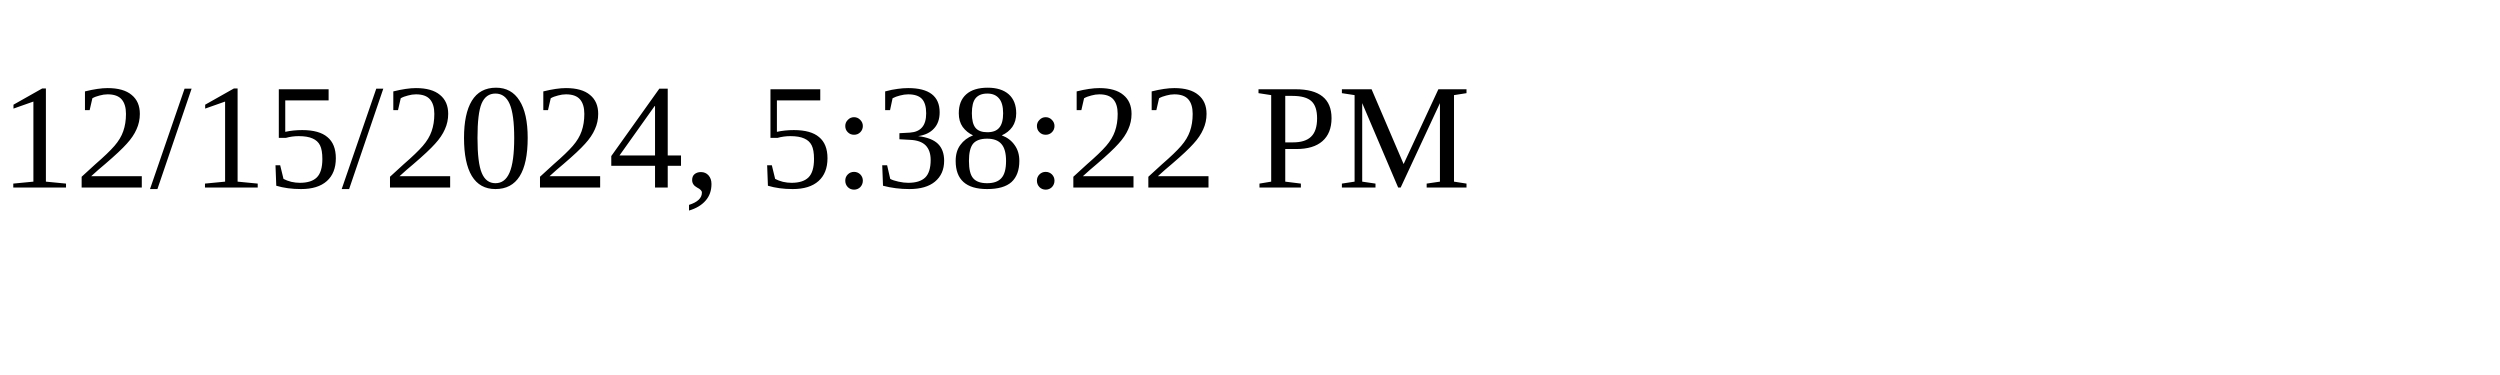
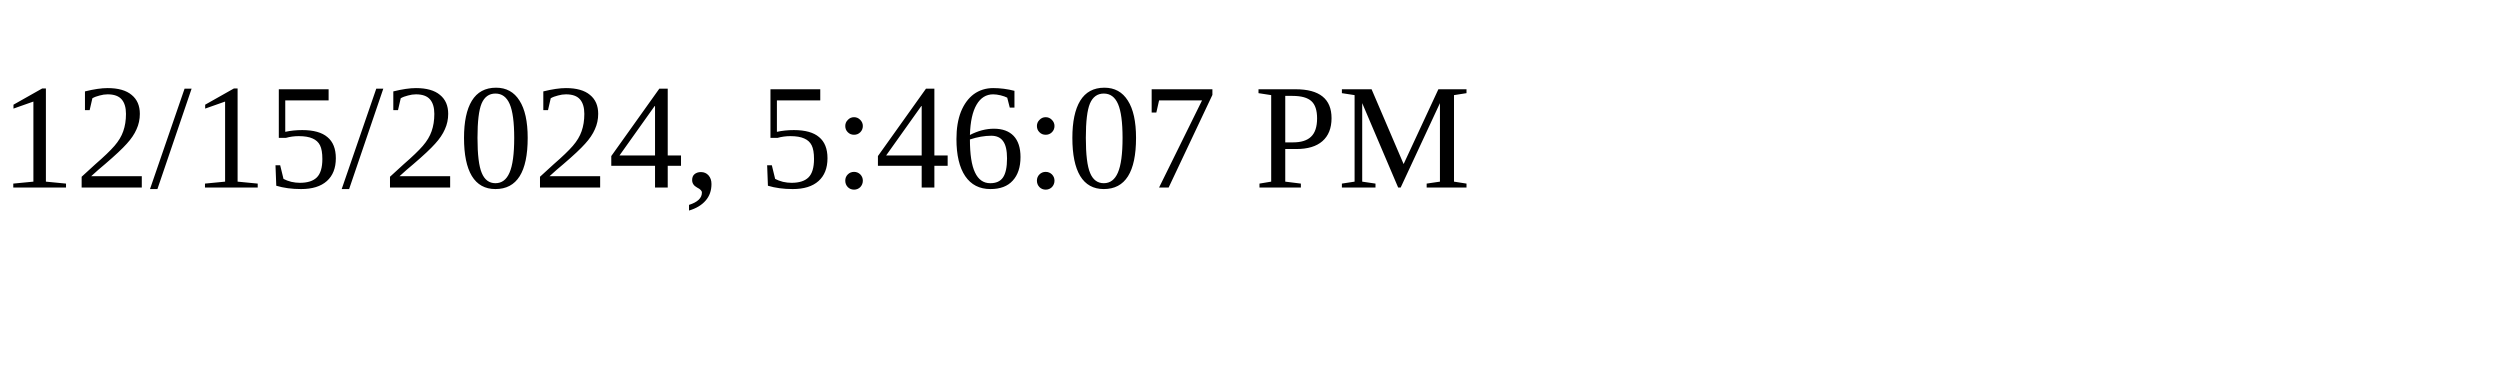
<svg xmlns="http://www.w3.org/2000/svg" height="30" width="200">
-   <text x="0" y="15">12/15/2024, 5:38:22 PM</text>
+   <text x="0" y="15">12/15/2024, 5:46:07 PM</text>
</svg>
